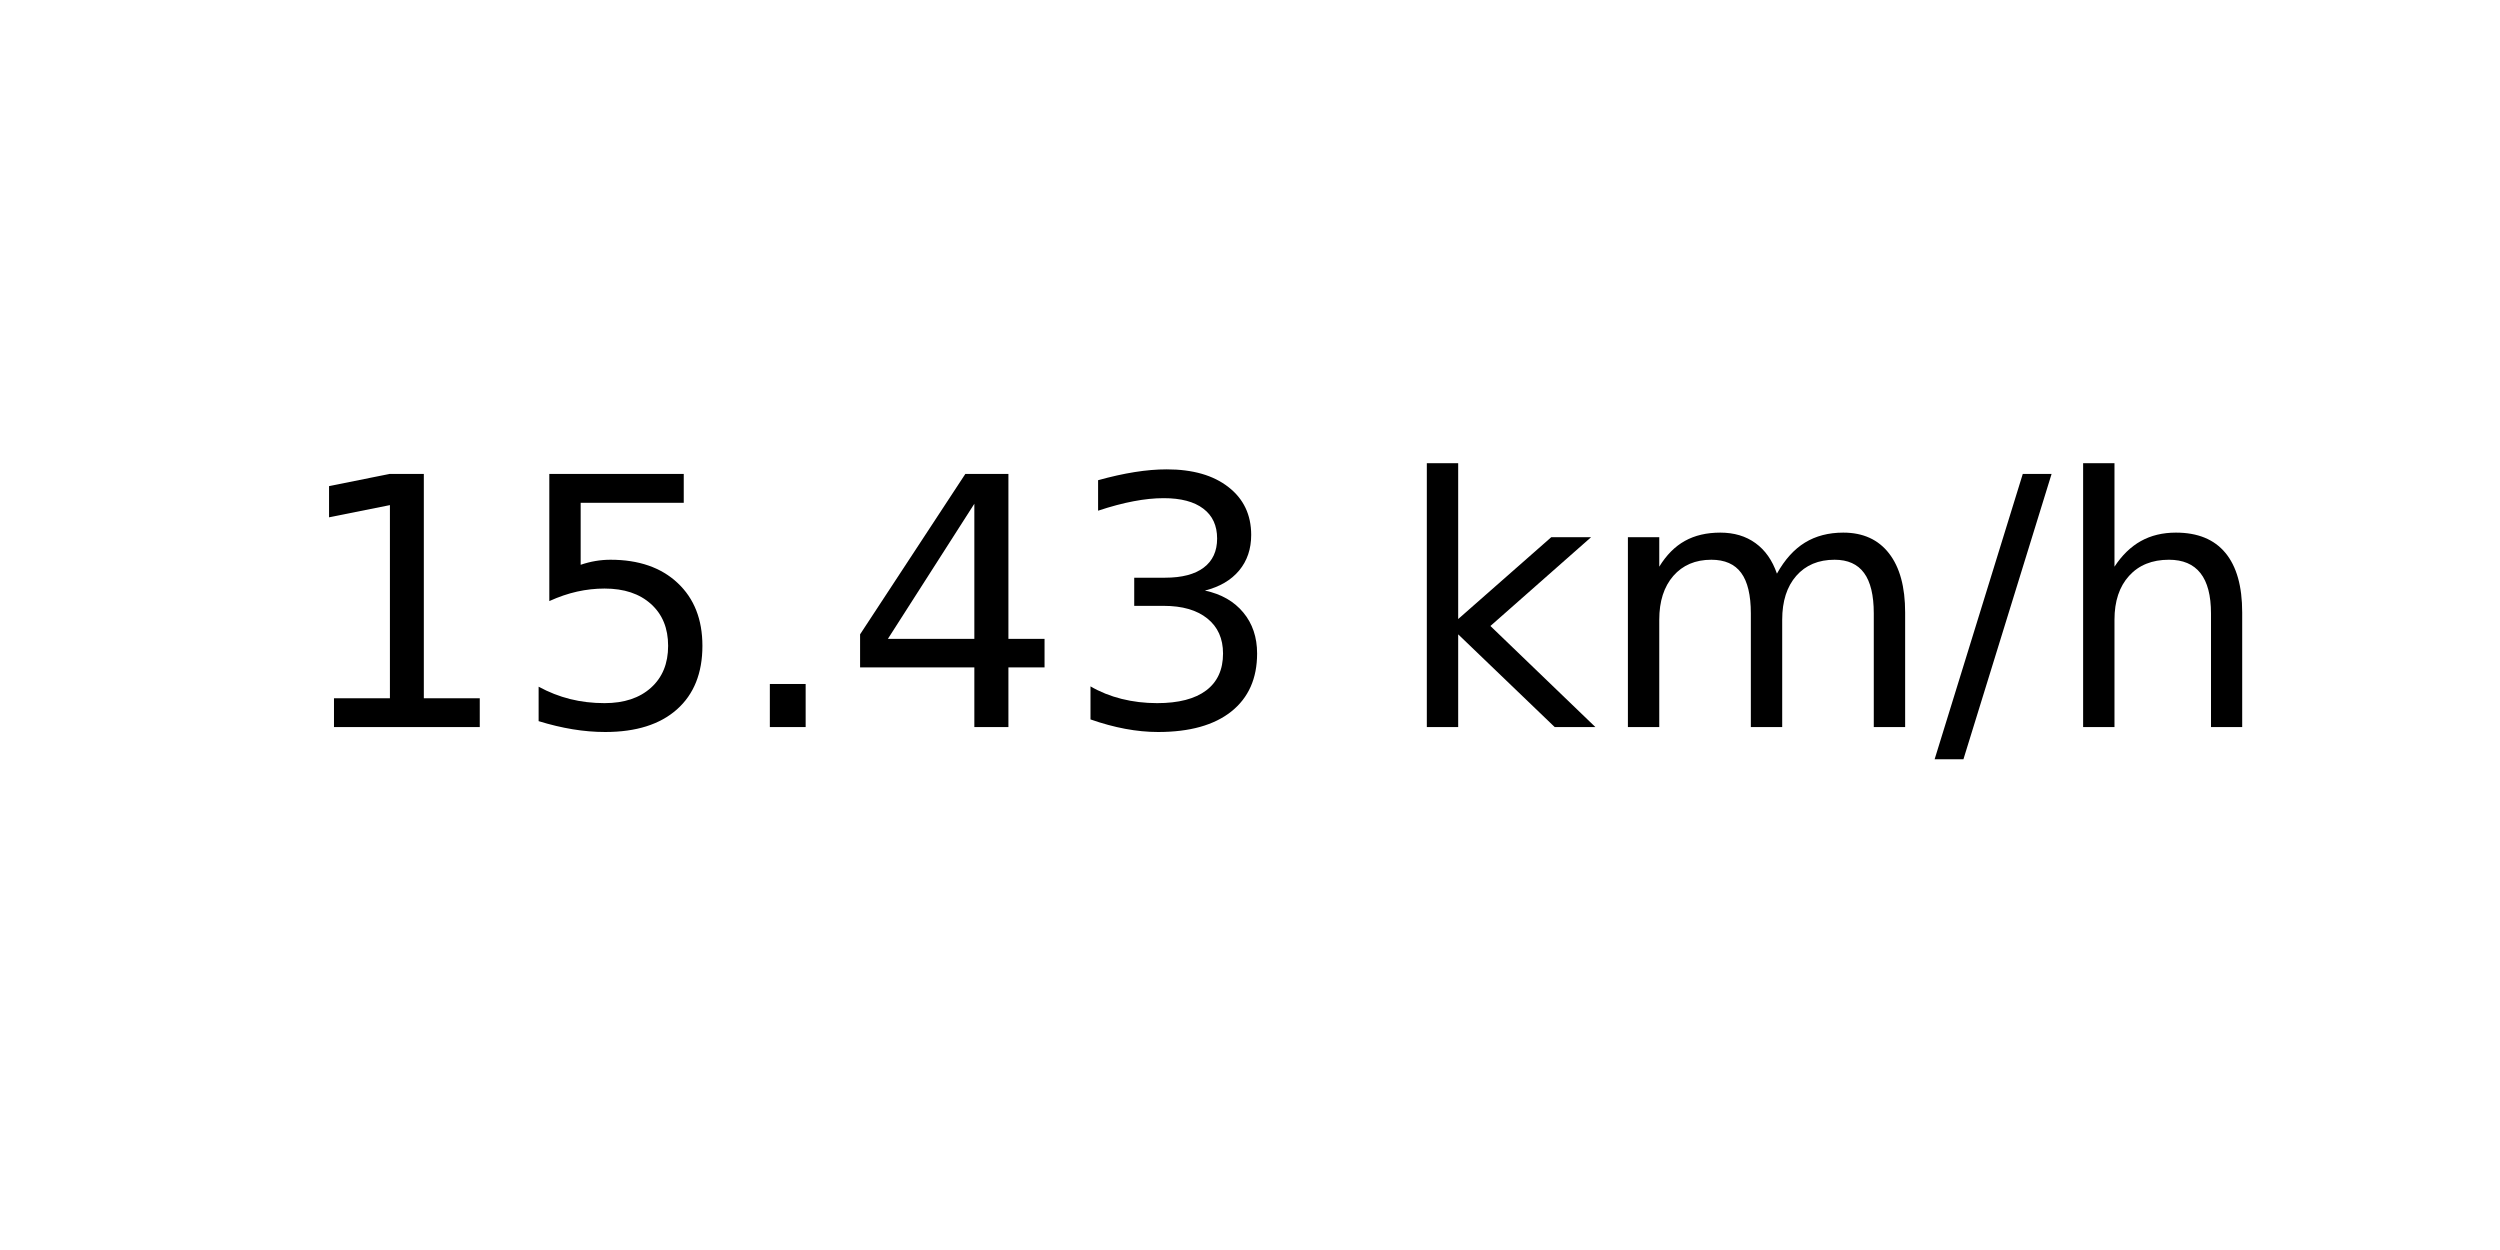
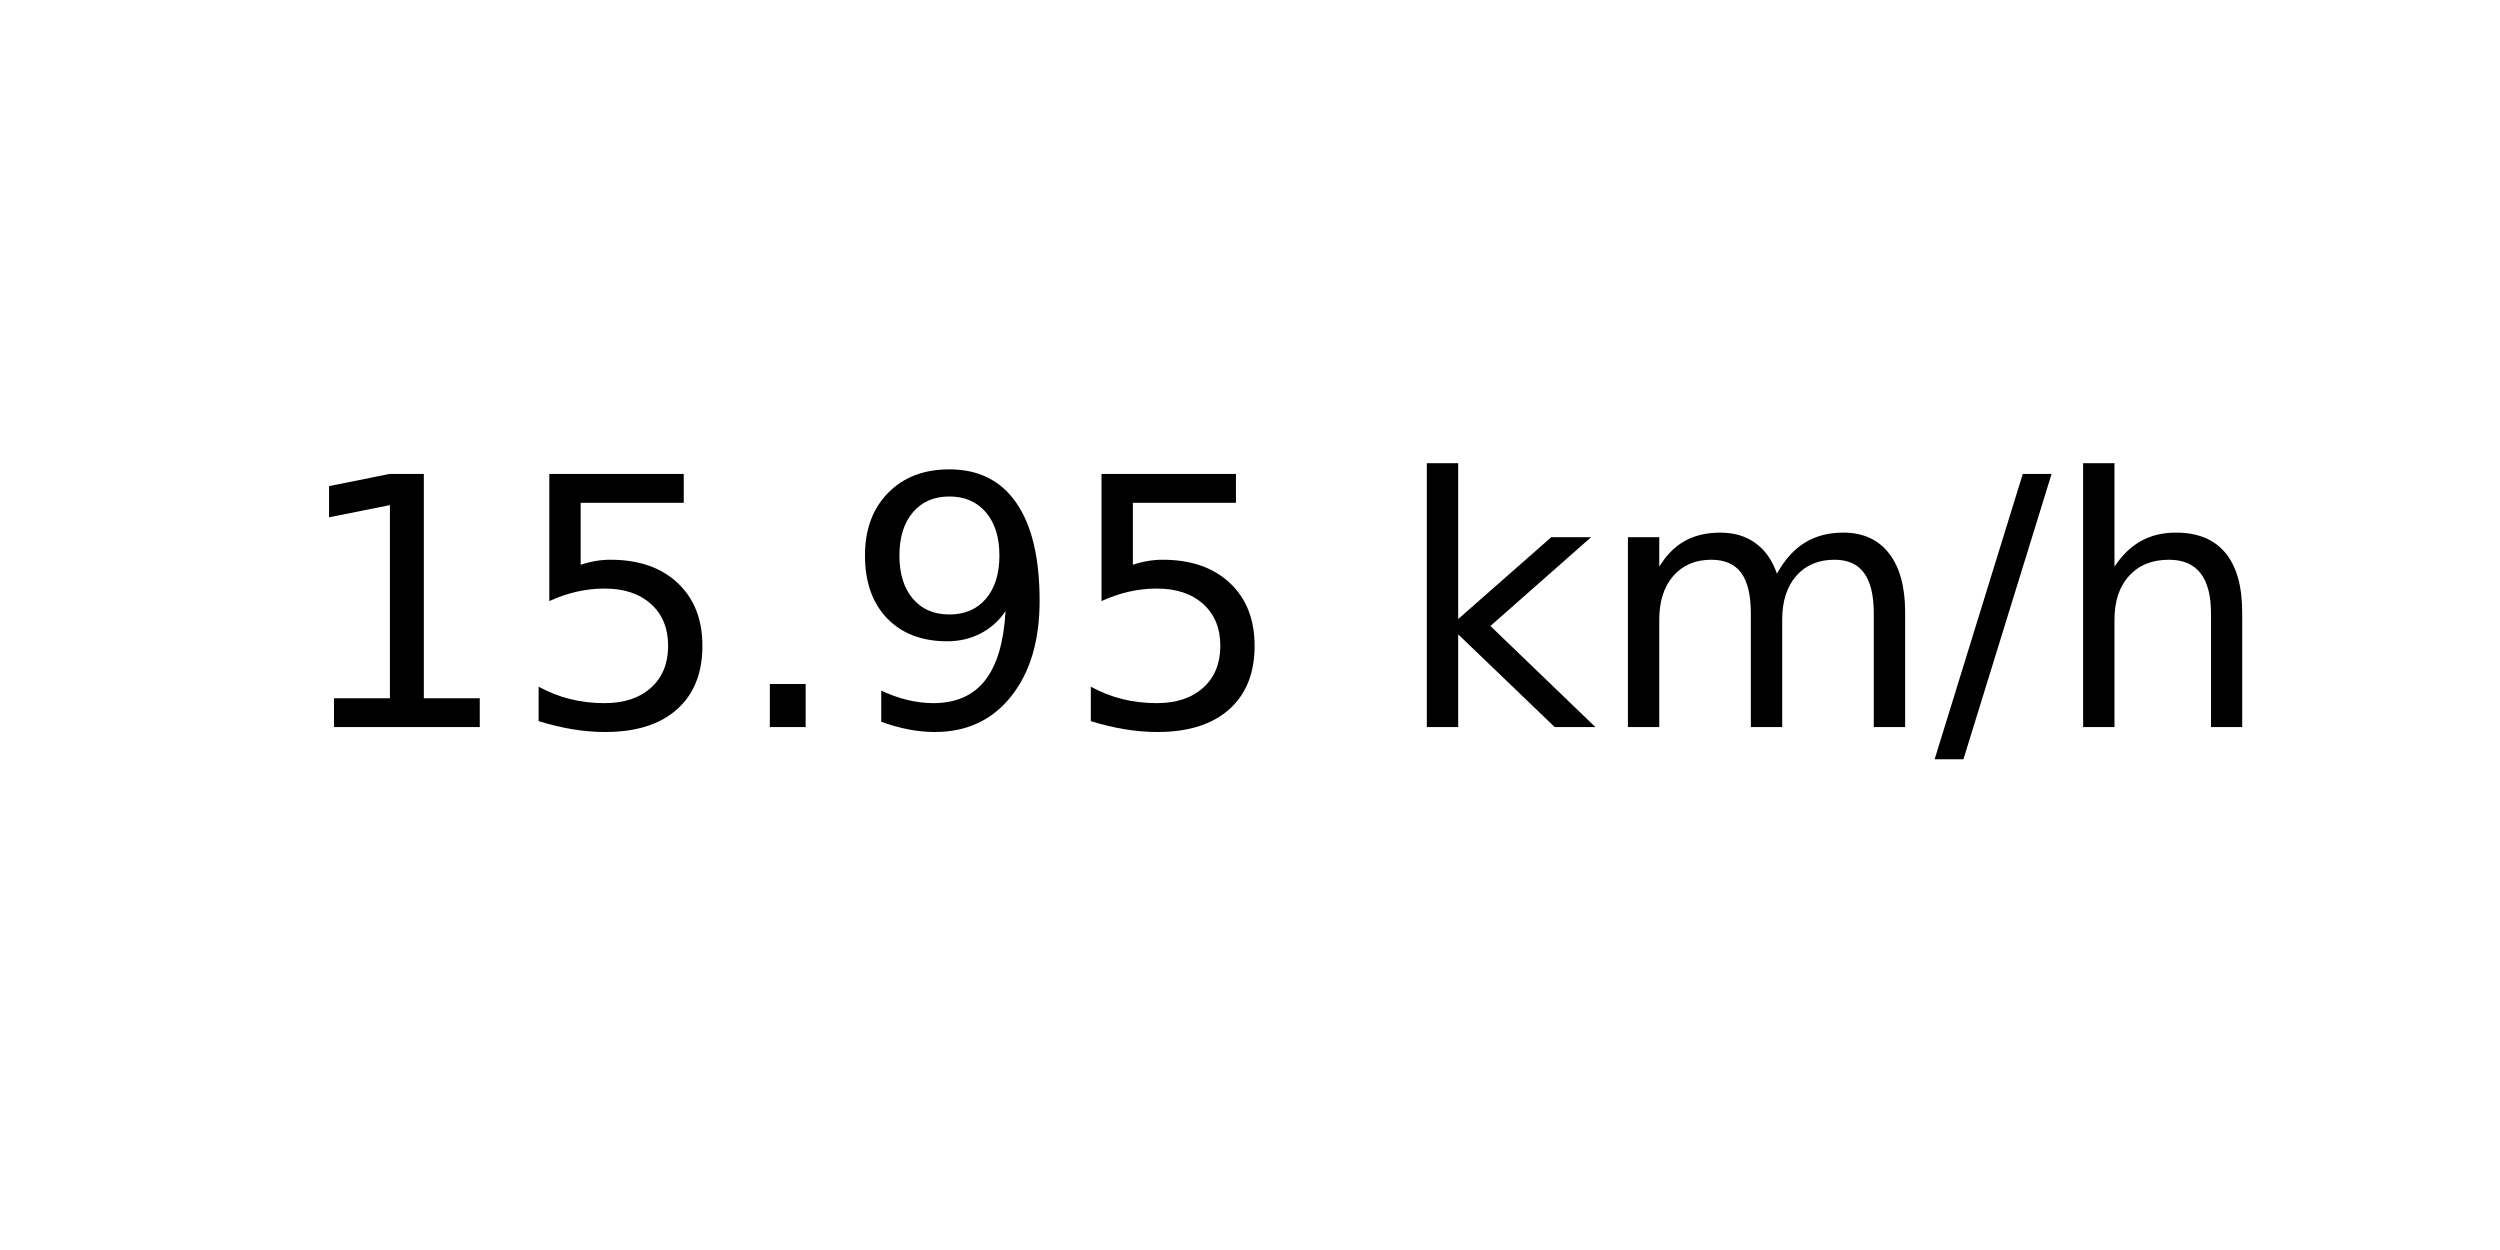
<svg xmlns="http://www.w3.org/2000/svg" xmlns:xlink="http://www.w3.org/1999/xlink" width="72pt" height="36pt" viewBox="0 0 72 36" version="1.1">
  <defs>
    <style type="text/css">*{stroke-linejoin: round; stroke-linecap: butt}</style>
  </defs>
  <g id="figure_1">
    <g id="axes_1">
      <g id="text_1">
        <g transform="translate(8.378125 20.93937) scale(0.1 -0.1)">
          <defs>
            <path id="DejaVuSans-31" d="M 794 531  L 1825 531  L 1825 4091  L 703 3866  L 703 4441  L 1819 4666  L 2450 4666  L 2450 531  L 3481 531  L 3481 0  L 794 0  L 794 531  z " transform="scale(0.015625)" />
            <path id="DejaVuSans-35" d="M 691 4666  L 3169 4666  L 3169 4134  L 1269 4134  L 1269 2991  Q 1406 3038 1543 3061  Q 1681 3084 1819 3084  Q 2600 3084 3056 2656  Q 3513 2228 3513 1497  Q 3513 744 3044 326  Q 2575 -91 1722 -91  Q 1428 -91 1123 -41  Q 819 9 494 109  L 494 744  Q 775 591 1075 516  Q 1375 441 1709 441  Q 2250 441 2565 725  Q 2881 1009 2881 1497  Q 2881 1984 2565 2268  Q 2250 2553 1709 2553  Q 1456 2553 1204 2497  Q 953 2441 691 2322  L 691 4666  z " transform="scale(0.015625)" />
            <path id="DejaVuSans-2e" d="M 684 794  L 1344 794  L 1344 0  L 684 0  L 684 794  z " transform="scale(0.015625)" />
-             <path id="DejaVuSans-34" d="M 2419 4116  L 825 1625  L 2419 1625  L 2419 4116  z M 2253 4666  L 3047 4666  L 3047 1625  L 3713 1625  L 3713 1100  L 3047 1100  L 3047 0  L 2419 0  L 2419 1100  L 313 1100  L 313 1709  L 2253 4666  z " transform="scale(0.015625)" />
-             <path id="DejaVuSans-33" d="M 2597 2516  Q 3050 2419 3304 2112  Q 3559 1806 3559 1356  Q 3559 666 3084 287  Q 2609 -91 1734 -91  Q 1441 -91 1130 -33  Q 819 25 488 141  L 488 750  Q 750 597 1062 519  Q 1375 441 1716 441  Q 2309 441 2620 675  Q 2931 909 2931 1356  Q 2931 1769 2642 2001  Q 2353 2234 1838 2234  L 1294 2234  L 1294 2753  L 1863 2753  Q 2328 2753 2575 2939  Q 2822 3125 2822 3475  Q 2822 3834 2567 4026  Q 2313 4219 1838 4219  Q 1578 4219 1281 4162  Q 984 4106 628 3988  L 628 4550  Q 988 4650 1302 4700  Q 1616 4750 1894 4750  Q 2613 4750 3031 4423  Q 3450 4097 3450 3541  Q 3450 3153 3228 2886  Q 3006 2619 2597 2516  z " transform="scale(0.015625)" />
+             <path id="DejaVuSans-39" d="M 703 97  L 703 672  Q 941 559 1184 500  Q 1428 441 1663 441  Q 2288 441 2617 861  Q 2947 1281 2994 2138  Q 2813 1869 2534 1725  Q 2256 1581 1919 1581  Q 1219 1581 811 2004  Q 403 2428 403 3163  Q 403 3881 828 4315  Q 1253 4750 1959 4750  Q 2769 4750 3195 4129  Q 3622 3509 3622 2328  Q 3622 1225 3098 567  Q 2575 -91 1691 -91  Q 1453 -91 1209 -44  Q 966 3 703 97  z M 1959 2075  Q 2384 2075 2632 2365  Q 2881 2656 2881 3163  Q 2881 3666 2632 3958  Q 2384 4250 1959 4250  Q 1534 4250 1286 3958  Q 1038 3666 1038 3163  Q 1038 2656 1286 2365  Q 1534 2075 1959 2075  z " transform="scale(0.015625)" />
            <path id="DejaVuSans-20" transform="scale(0.015625)" />
            <path id="DejaVuSans-6b" d="M 581 4863  L 1159 4863  L 1159 1991  L 2875 3500  L 3609 3500  L 1753 1863  L 3688 0  L 2938 0  L 1159 1709  L 1159 0  L 581 0  L 581 4863  z " transform="scale(0.015625)" />
            <path id="DejaVuSans-6d" d="M 3328 2828  Q 3544 3216 3844 3400  Q 4144 3584 4550 3584  Q 5097 3584 5394 3201  Q 5691 2819 5691 2113  L 5691 0  L 5113 0  L 5113 2094  Q 5113 2597 4934 2840  Q 4756 3084 4391 3084  Q 3944 3084 3684 2787  Q 3425 2491 3425 1978  L 3425 0  L 2847 0  L 2847 2094  Q 2847 2600 2669 2842  Q 2491 3084 2119 3084  Q 1678 3084 1418 2786  Q 1159 2488 1159 1978  L 1159 0  L 581 0  L 581 3500  L 1159 3500  L 1159 2956  Q 1356 3278 1631 3431  Q 1906 3584 2284 3584  Q 2666 3584 2933 3390  Q 3200 3197 3328 2828  z " transform="scale(0.015625)" />
            <path id="DejaVuSans-2f" d="M 1625 4666  L 2156 4666  L 531 -594  L 0 -594  L 1625 4666  z " transform="scale(0.015625)" />
            <path id="DejaVuSans-68" d="M 3513 2113  L 3513 0  L 2938 0  L 2938 2094  Q 2938 2591 2744 2837  Q 2550 3084 2163 3084  Q 1697 3084 1428 2787  Q 1159 2491 1159 1978  L 1159 0  L 581 0  L 581 4863  L 1159 4863  L 1159 2956  Q 1366 3272 1645 3428  Q 1925 3584 2291 3584  Q 2894 3584 3203 3211  Q 3513 2838 3513 2113  z " transform="scale(0.015625)" />
          </defs>
          <use xlink:href="#DejaVuSans-31" />
          <use xlink:href="#DejaVuSans-35" x="63.623" />
          <use xlink:href="#DejaVuSans-2e" x="127.246" />
-           <use xlink:href="#DejaVuSans-34" x="159.033" />
-           <use xlink:href="#DejaVuSans-33" x="222.656" />
+           <use xlink:href="#DejaVuSans-39" x="159.033" />
+           <use xlink:href="#DejaVuSans-35" x="222.656" />
          <use xlink:href="#DejaVuSans-20" x="286.279" />
          <use xlink:href="#DejaVuSans-6b" x="318.066" />
          <use xlink:href="#DejaVuSans-6d" x="375.977" />
          <use xlink:href="#DejaVuSans-2f" x="473.389" />
          <use xlink:href="#DejaVuSans-68" x="507.08" />
        </g>
      </g>
    </g>
  </g>
</svg>
